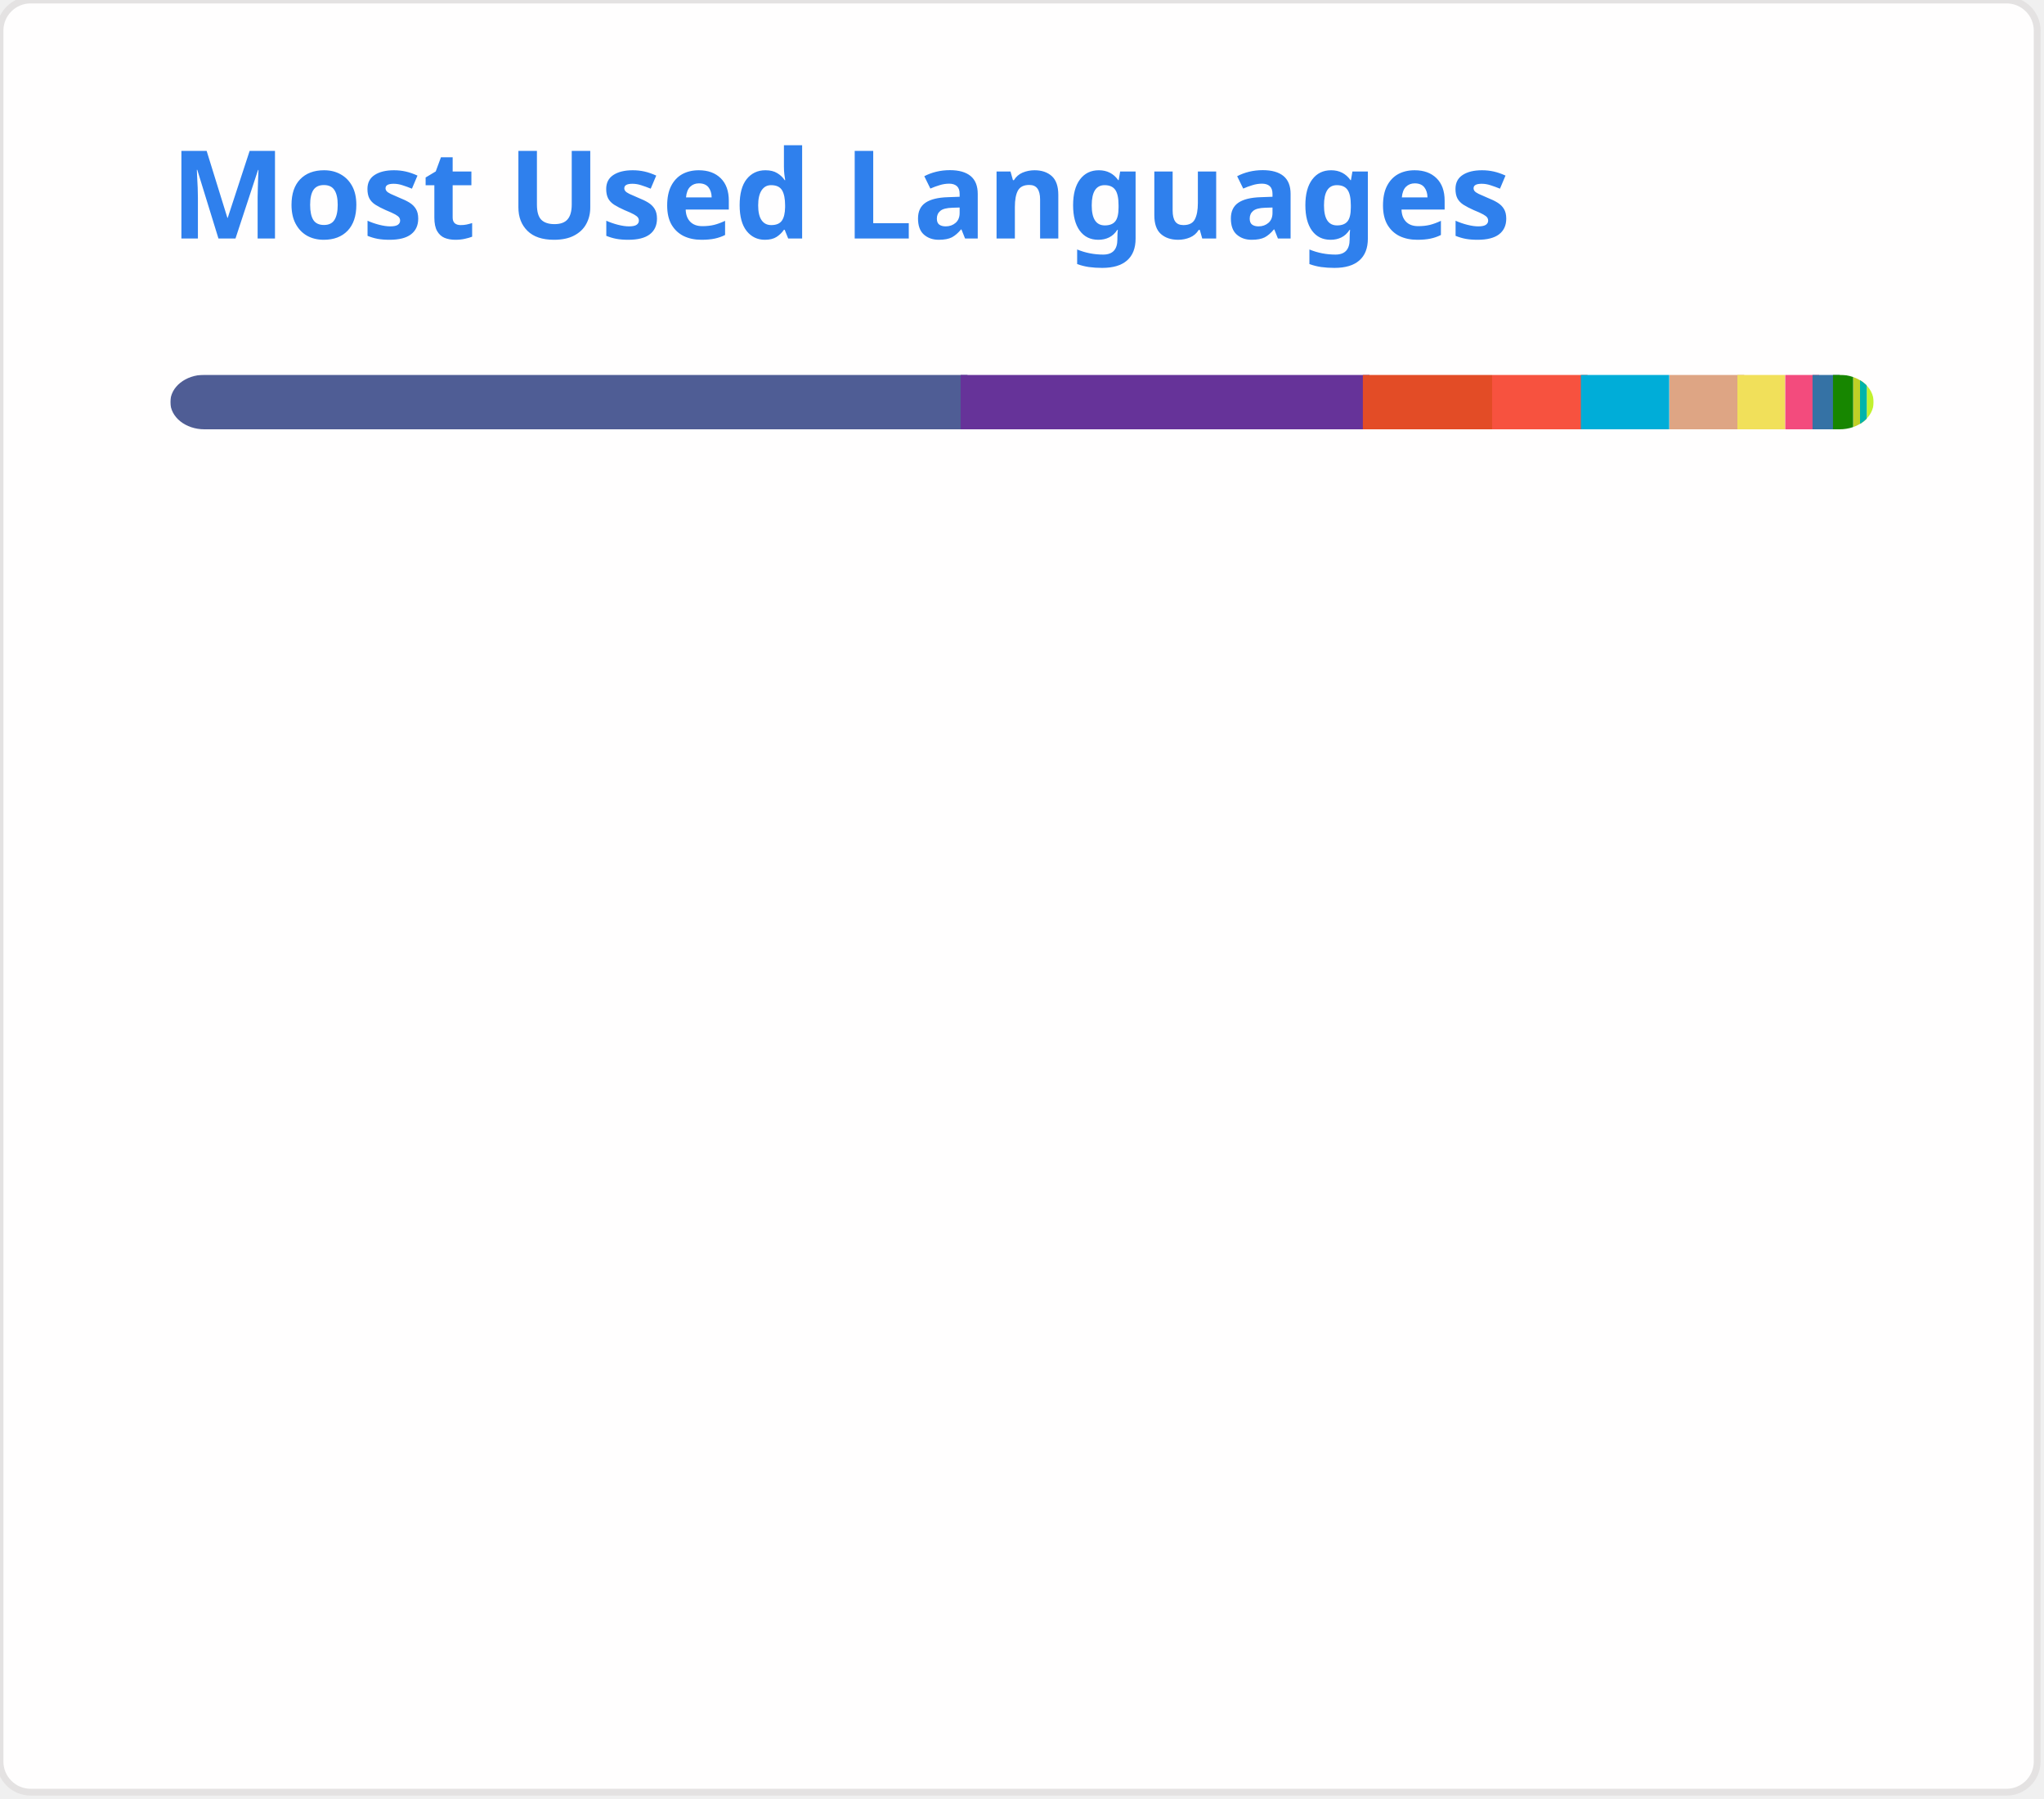
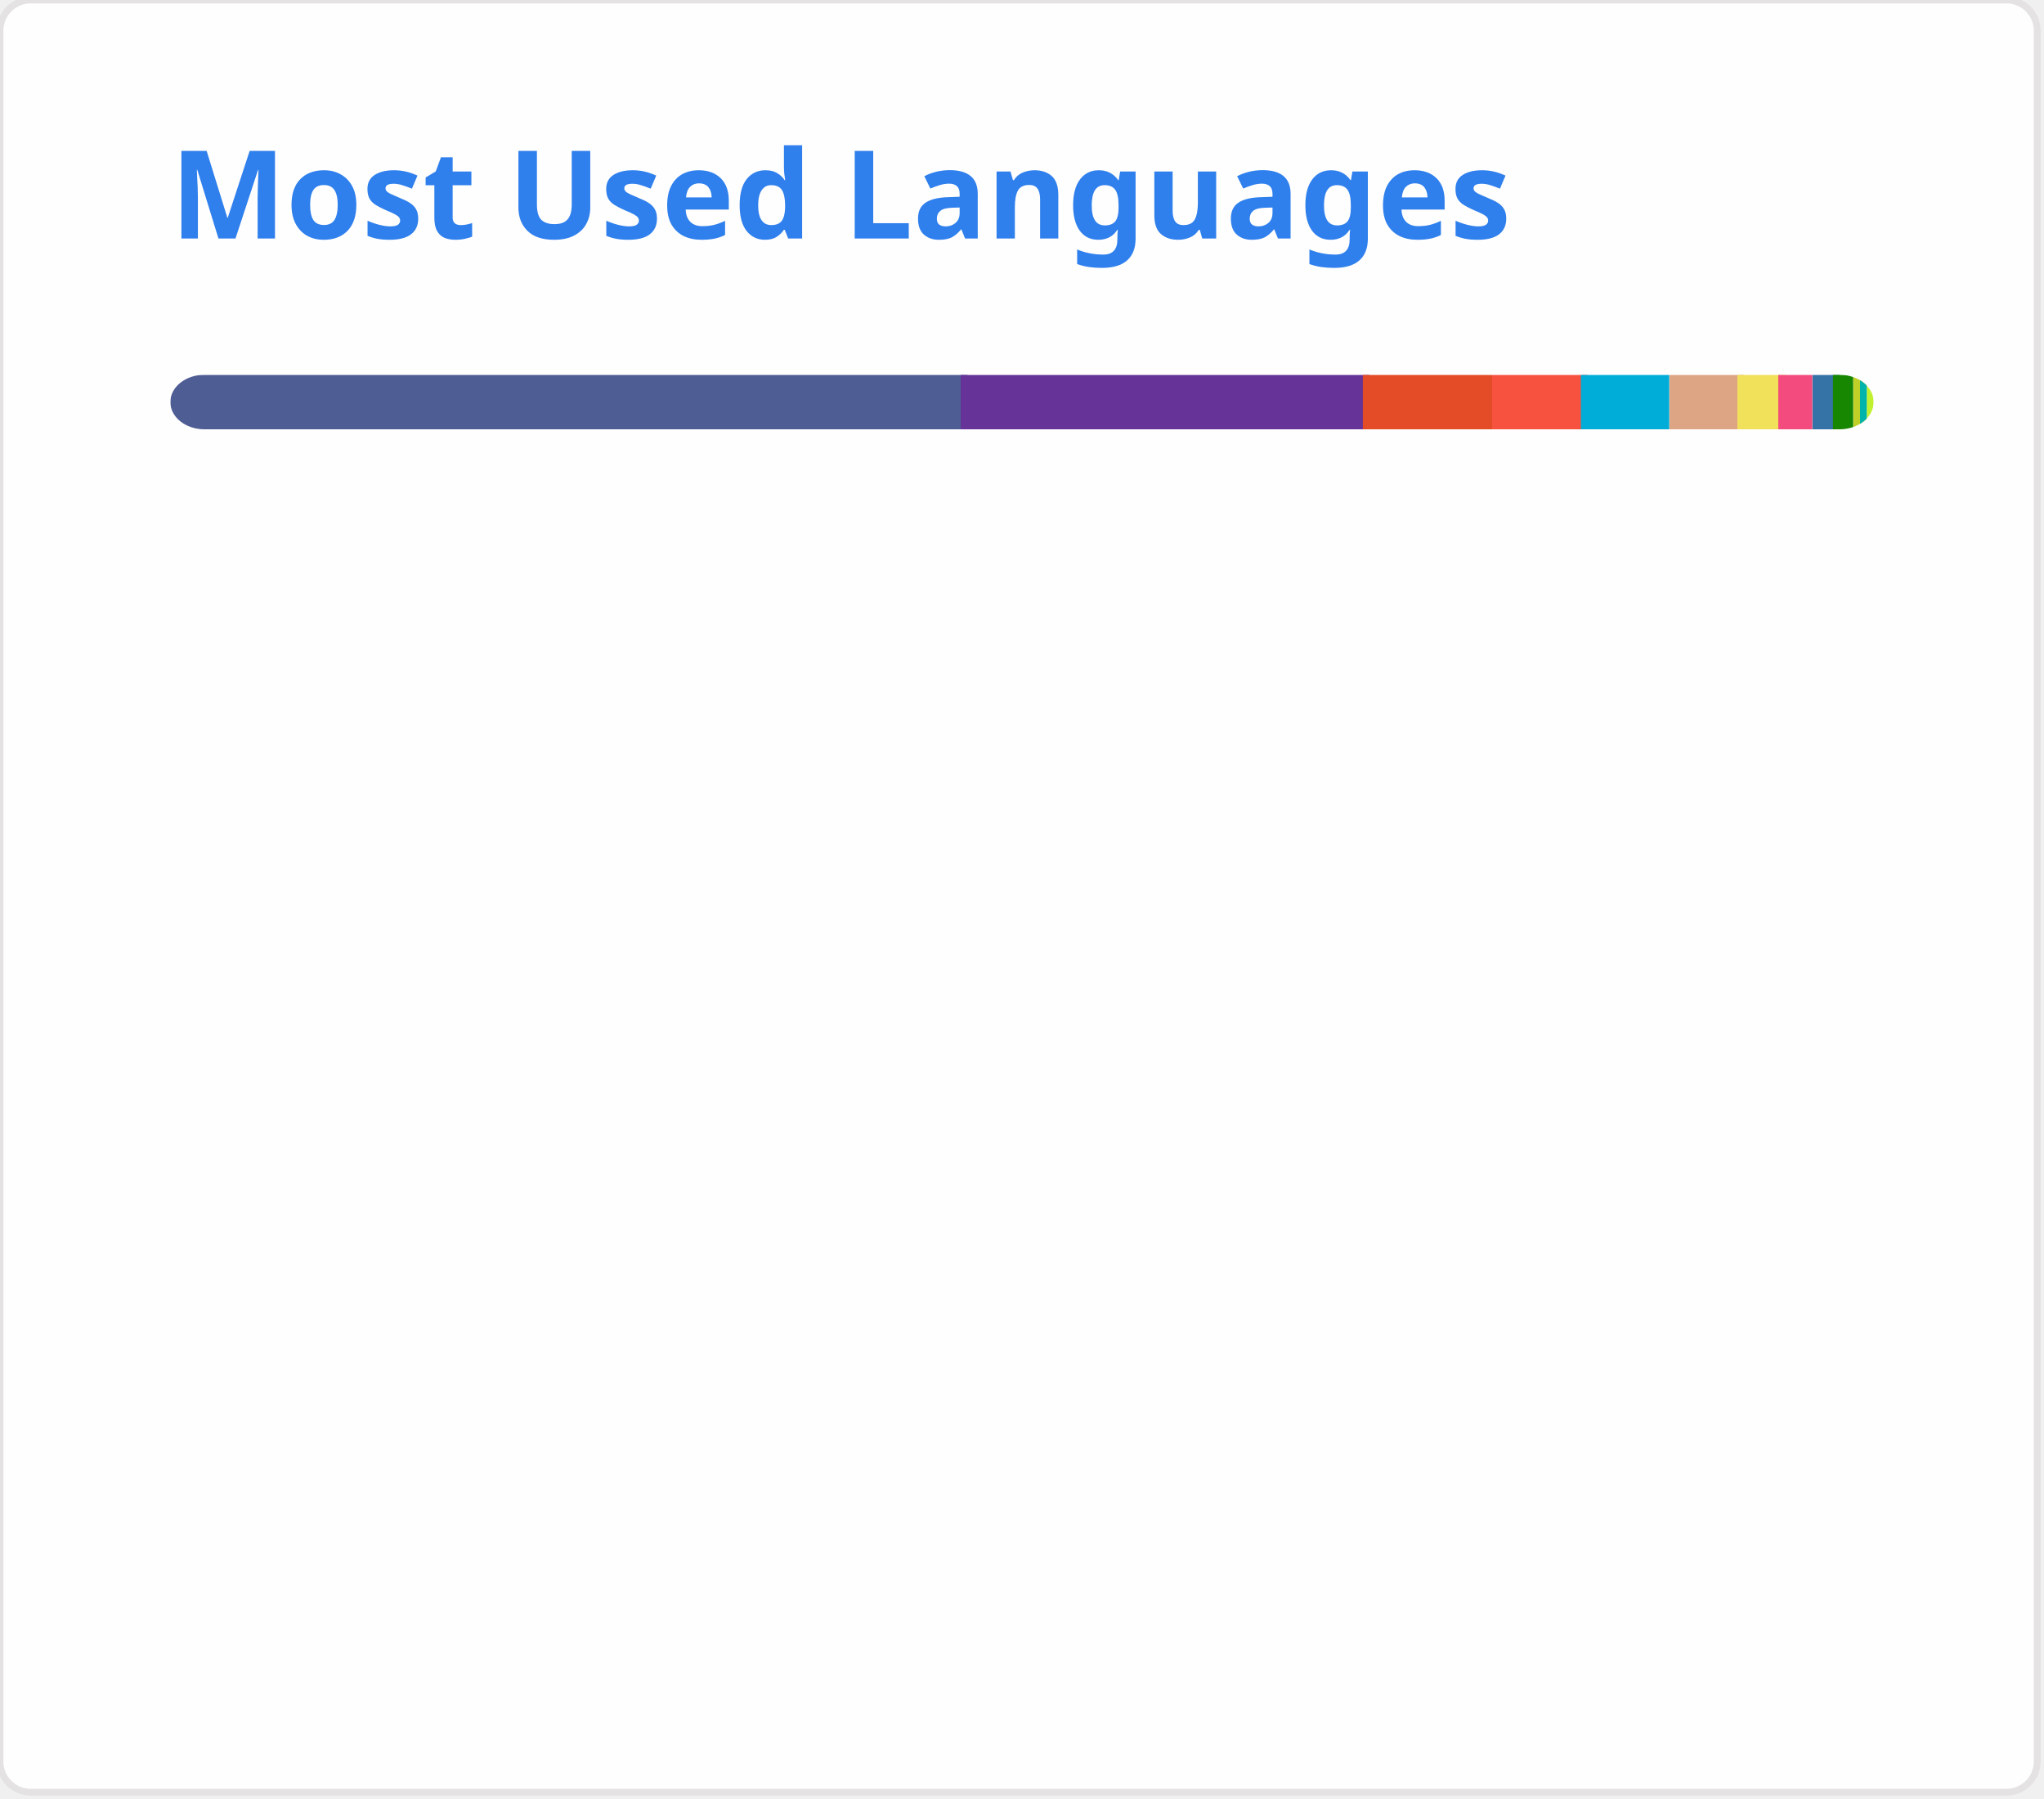
<svg xmlns="http://www.w3.org/2000/svg" width="300" height="264" viewBox="0 0 300 264" fill="none" role="img">
  <style type="text/css">


				.header { font: 600 18px 'Segoe UI', Ubuntu, Sans-Serif; fill: #2f80ed; animation: fadeInAnimation 0.8s ease-in-out forwards; }
				.lang-name { font: 400 11px "Segoe UI", Ubuntu, Sans-Serif; fill: #434d58; }
				.stagger { opacity: 0; animation: fadeInAnimation 0.3s ease-in-out forwards; }
				#rect-mask rect { animation: slideInAnimation 1s ease-in-out forwards; }
				.lang-progress { animation: growWidthAnimation 0.6s ease-in-out forwards; }

				@keyframes slideInAnimation { from { width: 0; } to { width: 250px; } }
				@keyframes growWidthAnimation { from { width: 0; } to { width: 100%; } }
				@keyframes fadeInAnimation { from { opacity: 0; } to { opacity: 1; } }
			

</style>
  <rect x="0" y="0" width="299" height="263" style="rx:4.5; fill:#fffefe; stroke:#e4e2e2" />
  <g transform="translate(25, 35)">
    <text x="0" y="0" class="header">Most Used Languages</text>
  </g>
  <g transform="translate(25, 55)">
    <defs>
      <mask id="rect-mask" x="0" y="0" width="250" height="8">
        <rect x="0" y="0" width="250" height="8" style="fill:white; rx:5" />
      </mask>
    </defs>
    <rect x="0" y="0" width="117" height="8" style="fill:#4F5D95; mask:url(#rect-mask)" class="lang-progress" />
    <rect x="116" y="0" width="60" height="8" style="fill:#663399; mask:url(#rect-mask)" class="lang-progress" />
    <rect x="175" y="0" width="19" height="8" style="fill:#e34c26; mask:url(#rect-mask)" class="lang-progress" />
    <rect x="194" y="0" width="14" height="8" style="fill:#f7523f; mask:url(#rect-mask)" class="lang-progress" />
    <rect x="207" y="0" width="13" height="8" style="fill:#00ADD8; mask:url(#rect-mask)" class="lang-progress" />
    <rect x="220" y="0" width="11" height="8" style="fill:#dea584; mask:url(#rect-mask)" class="lang-progress" />
    <rect x="230" y="0" width="7" height="8" style="fill:#f1e05a; mask:url(#rect-mask)" class="lang-progress" />
-     <rect x="237" y="0" width="5" height="8" style="fill:#f34b7d; mask:url(#rect-mask)" class="lang-progress" />
+     <rect x="236" y="0" width="5" height="8" style="fill:#f34b7d; mask:url(#rect-mask)" class="lang-progress" />
    <rect x="241" y="0" width="4" height="8" style="fill:#3572A5; mask:url(#rect-mask)" class="lang-progress" />
    <rect x="244" y="0" width="3" height="8" style="fill:#178600; mask:url(#rect-mask)" class="lang-progress" />
    <rect x="247" y="0" width="2" height="8" style="fill:#c1d026; mask:url(#rect-mask)" class="lang-progress" />
    <rect x="248" y="0" width="1" height="8" style="fill:#f0c040; mask:url(#rect-mask)" class="lang-progress" />
    <rect x="248" y="0" width="1" height="8" style="fill:#00B4AB; mask:url(#rect-mask)" class="lang-progress" />
    <rect x="249" y="0" width="1" height="8" style="fill:#C1F12E; mask:url(#rect-mask)" class="lang-progress" />
  </g>
  <g transform="translate(25, 80)">
    <g transform="translate(0, 0)">
      <g class="stagger" style="animation-delay: 450ms">
        <circle cx="5" cy="6" r="5" style="fill:#4F5D95" />
-         <text x="15" y="10" class="lang-name">PHP 46.50%</text>
+         <text x="15" y="10" class="lang-name">PHP 46.42%</text>
      </g>
    </g>
    <g transform="translate(150, 0)">
      <g class="stagger" style="animation-delay: 550ms">
        <circle cx="5" cy="6" r="5" style="fill:#663399" />
-         <text x="15" y="10" class="lang-name">CSS 23.80%</text>
+         <text x="15" y="10" class="lang-name">CSS 23.76%</text>
      </g>
    </g>
    <g transform="translate(0, 25)">
      <g class="stagger" style="animation-delay: 650ms">
        <circle cx="5" cy="6" r="5" style="fill:#e34c26" />
-         <text x="15" y="10" class="lang-name">HTML 7.51%</text>
+         <text x="15" y="10" class="lang-name">HTML 7.58%</text>
      </g>
    </g>
    <g transform="translate(150, 25)">
      <g class="stagger" style="animation-delay: 750ms">
        <circle cx="5" cy="6" r="5" style="fill:#f7523f" />
-         <text x="15" y="10" class="lang-name">Blade 5.39%</text>
+         <text x="15" y="10" class="lang-name">Blade 5.38%</text>
      </g>
    </g>
    <g transform="translate(0, 50)">
      <g class="stagger" style="animation-delay: 850ms">
        <circle cx="5" cy="6" r="5" style="fill:#00ADD8" />
-         <text x="15" y="10" class="lang-name">Go 4.84%</text>
+         <text x="15" y="10" class="lang-name">Go 4.88%</text>
      </g>
    </g>
    <g transform="translate(150, 50)">
      <g class="stagger" style="animation-delay: 950ms">
        <circle cx="5" cy="6" r="5" style="fill:#dea584" />
        <text x="15" y="10" class="lang-name">Rust 4.06%</text>
      </g>
    </g>
    <g transform="translate(0, 75)">
      <g class="stagger" style="animation-delay: 1050ms">
        <circle cx="5" cy="6" r="5" style="fill:#f1e05a" />
-         <text x="15" y="10" class="lang-name">JavaScript 2.74%</text>
+         <text x="15" y="10" class="lang-name">JavaScript 2.73%</text>
      </g>
    </g>
    <g transform="translate(150, 75)">
      <g class="stagger" style="animation-delay: 1150ms">
        <circle cx="5" cy="6" r="5" style="fill:#f34b7d" />
-         <text x="15" y="10" class="lang-name">C++ 1.72%</text>
+         <text x="15" y="10" class="lang-name">C++ 1.76%</text>
      </g>
    </g>
    <g transform="translate(0, 100)">
      <g class="stagger" style="animation-delay: 1250ms">
        <circle cx="5" cy="6" r="5" style="fill:#3572A5" />
        <text x="15" y="10" class="lang-name">Python 1.24%</text>
      </g>
    </g>
    <g transform="translate(150, 100)">
      <g class="stagger" style="animation-delay: 1350ms">
        <circle cx="5" cy="6" r="5" style="fill:#178600" />
-         <text x="15" y="10" class="lang-name">C# 1.07%</text>
+         <text x="15" y="10" class="lang-name">C# 1.06%</text>
      </g>
    </g>
    <g transform="translate(0, 125)">
      <g class="stagger" style="animation-delay: 1450ms">
        <circle cx="5" cy="6" r="5" style="fill:#c1d026" />
        <text x="15" y="10" class="lang-name">Twig 0.51%</text>
      </g>
    </g>
    <g transform="translate(150, 125)">
      <g class="stagger" style="animation-delay: 1550ms">
        <circle cx="5" cy="6" r="5" style="fill:#f0c040" />
        <text x="15" y="10" class="lang-name">Smarty 0.20%</text>
      </g>
    </g>
    <g transform="translate(0, 150)">
      <g class="stagger" style="animation-delay: 1650ms">
        <circle cx="5" cy="6" r="5" style="fill:#00B4AB" />
        <text x="15" y="10" class="lang-name">Dart 0.14%</text>
      </g>
    </g>
    <g transform="translate(150, 150)">
      <g class="stagger" style="animation-delay: 1750ms">
        <circle cx="5" cy="6" r="5" style="fill:#C1F12E" />
        <text x="15" y="10" class="lang-name">Batchfile 0.09%</text>
      </g>
    </g>
  </g>
</svg>
